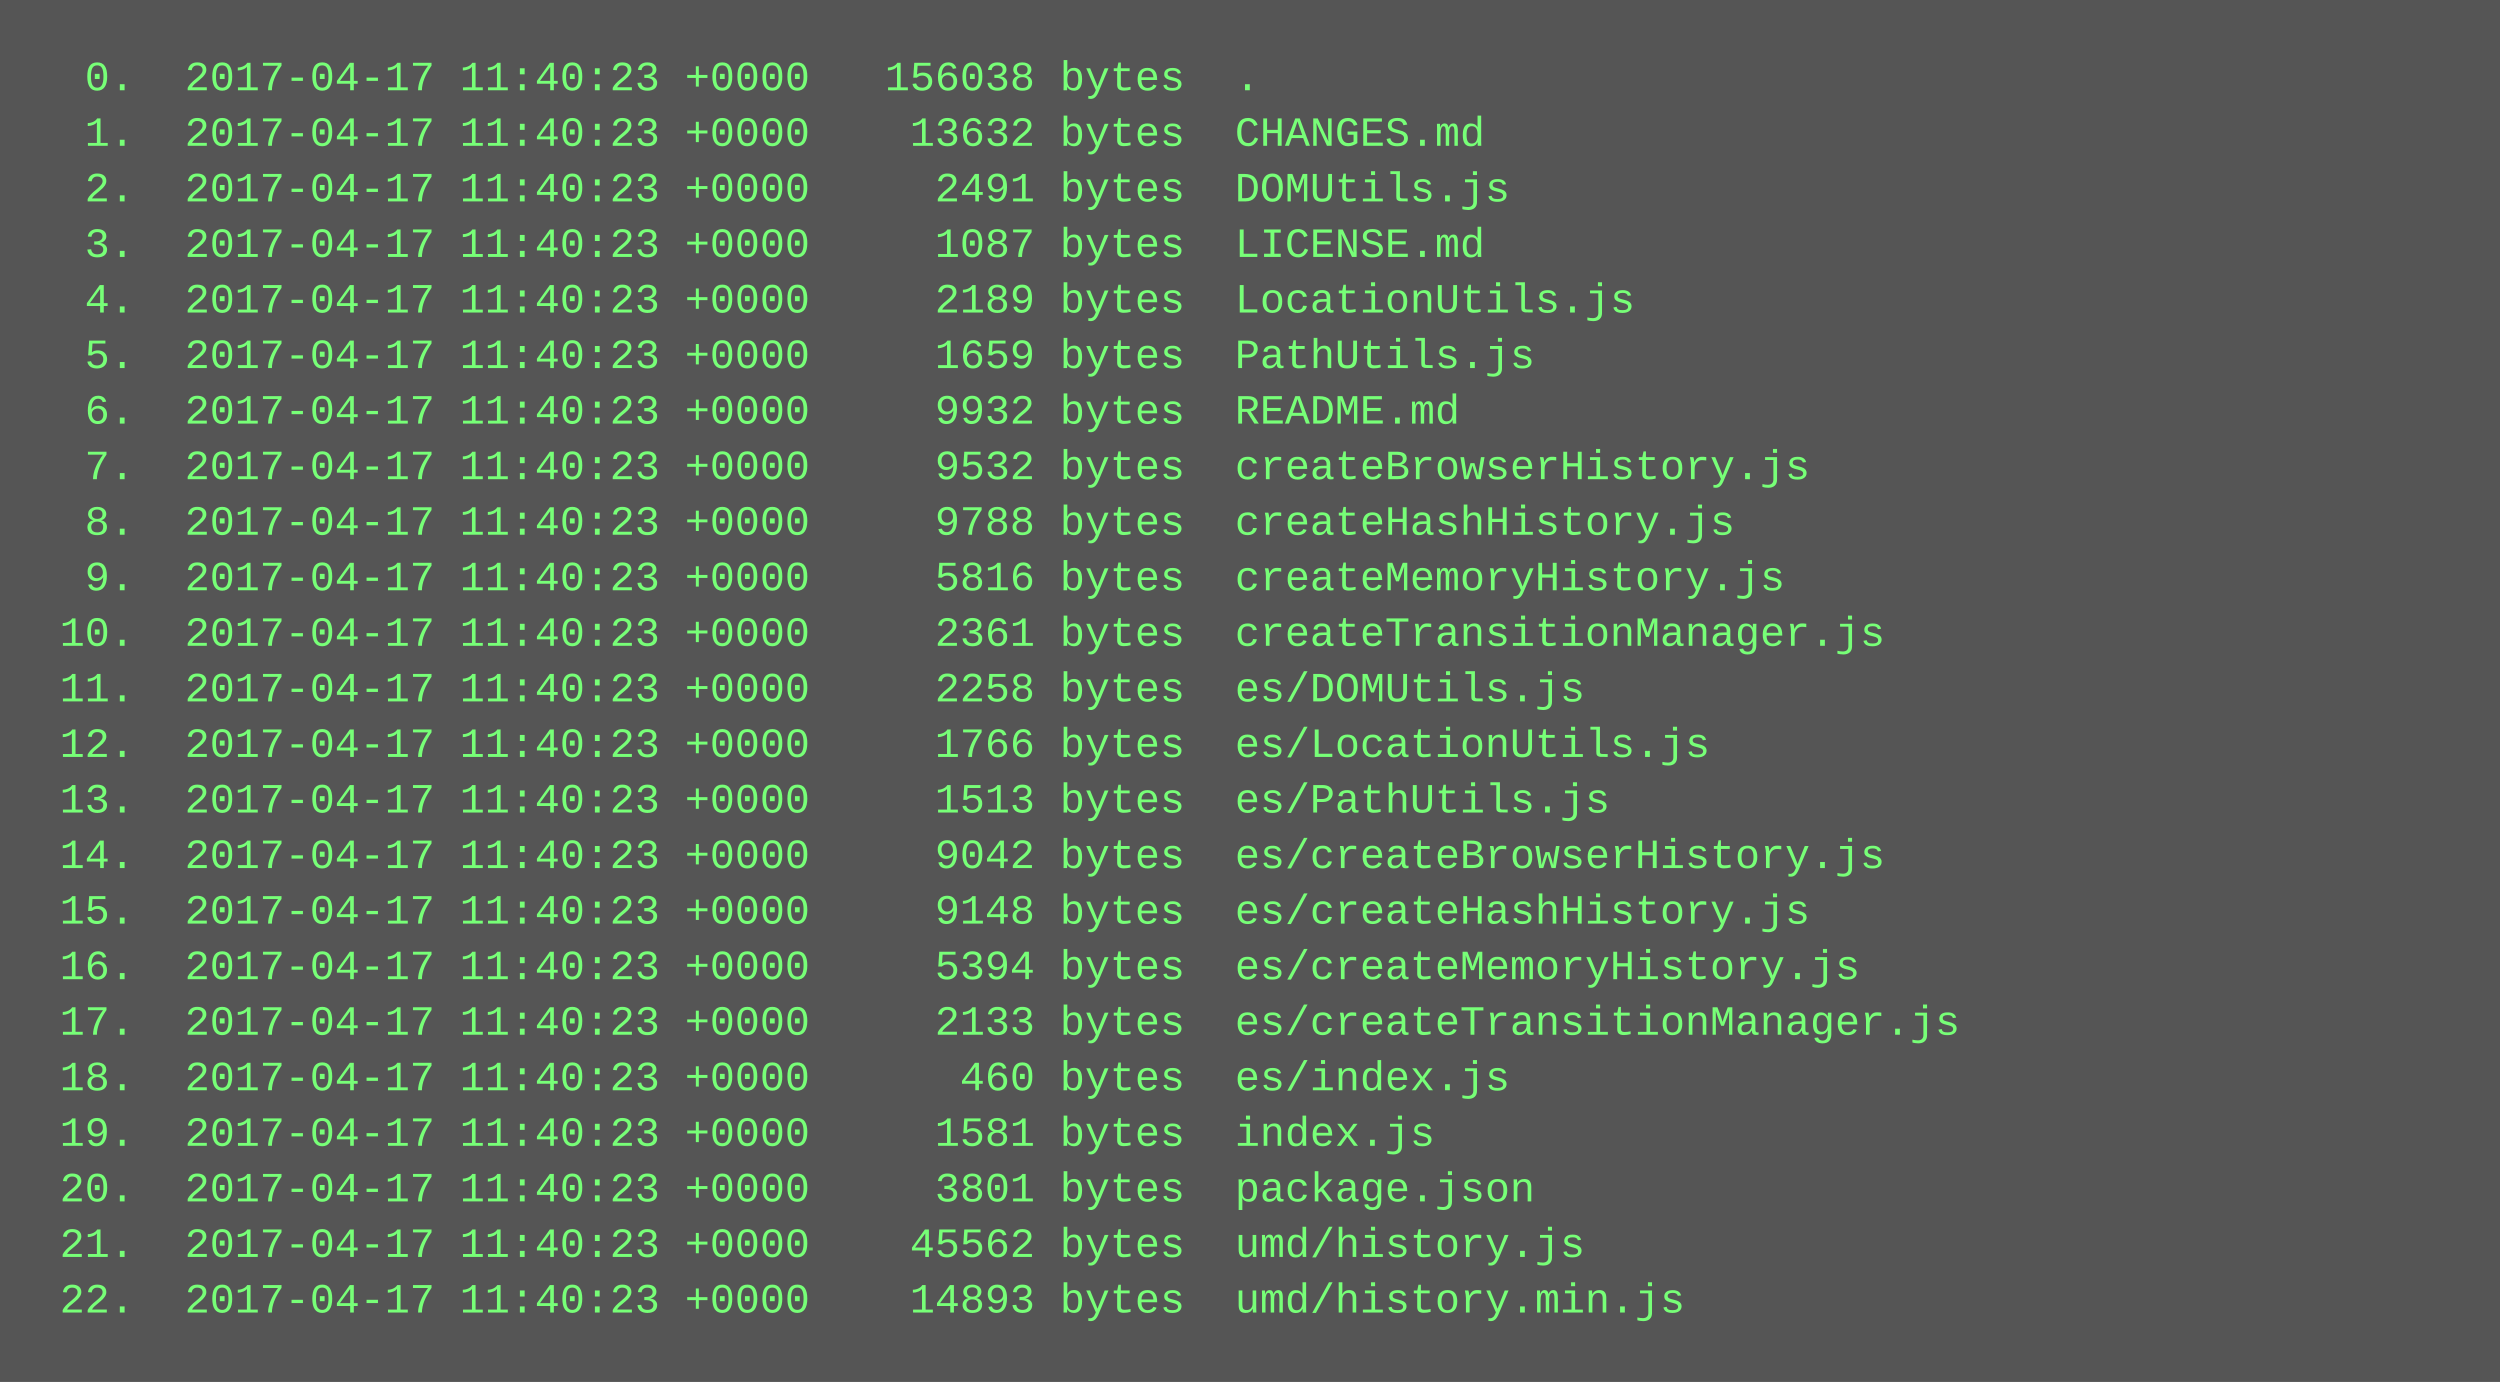
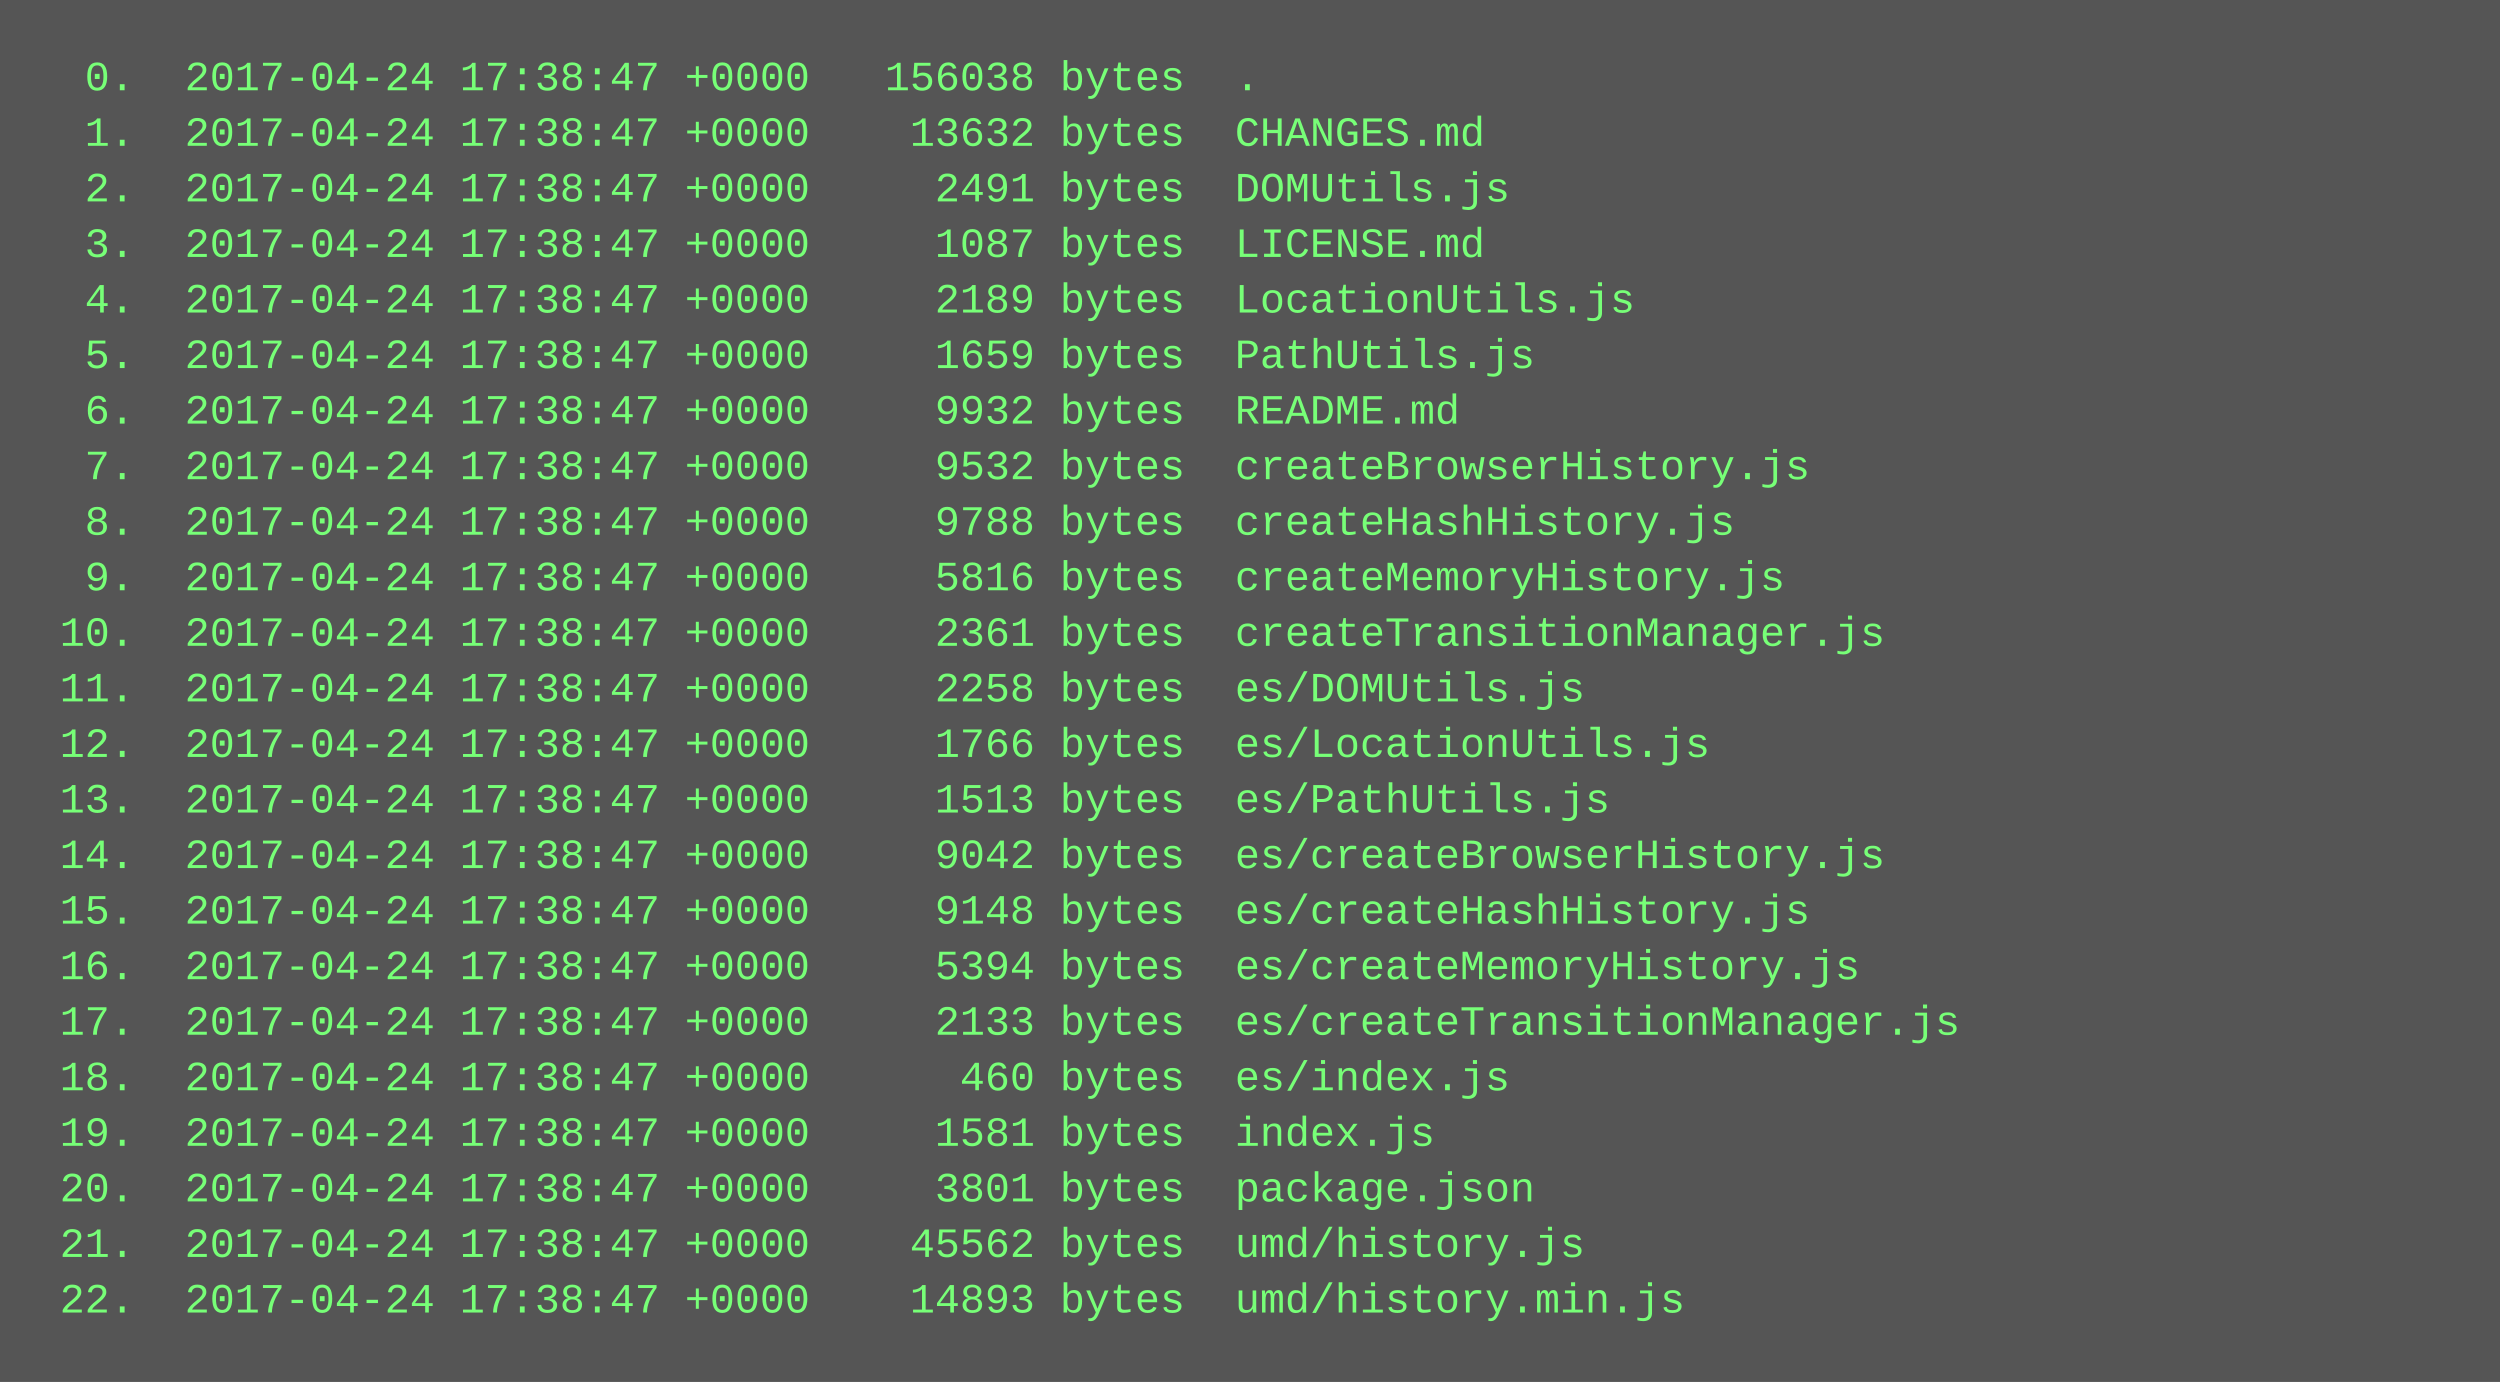
<svg xmlns="http://www.w3.org/2000/svg" height="398" width="720">
  <rect height="398" fill="#555" width="720" />
  <text fill="#7f7" font-family="Courier New" font-size="12" xml:space="preserve">
-     <tspan x="10" y="26">  0.  2017-04-17 11:40:23 +0000   156038 bytes  .</tspan>
-     <tspan x="10" y="42">  1.  2017-04-17 11:40:23 +0000    13632 bytes  CHANGES.md</tspan>
-     <tspan x="10" y="58">  2.  2017-04-17 11:40:23 +0000     2491 bytes  DOMUtils.js</tspan>
-     <tspan x="10" y="74">  3.  2017-04-17 11:40:23 +0000     1087 bytes  LICENSE.md</tspan>
-     <tspan x="10" y="90">  4.  2017-04-17 11:40:23 +0000     2189 bytes  LocationUtils.js</tspan>
-     <tspan x="10" y="106">  5.  2017-04-17 11:40:23 +0000     1659 bytes  PathUtils.js</tspan>
-     <tspan x="10" y="122">  6.  2017-04-17 11:40:23 +0000     9932 bytes  README.md</tspan>
-     <tspan x="10" y="138">  7.  2017-04-17 11:40:23 +0000     9532 bytes  createBrowserHistory.js</tspan>
-     <tspan x="10" y="154">  8.  2017-04-17 11:40:23 +0000     9788 bytes  createHashHistory.js</tspan>
-     <tspan x="10" y="170">  9.  2017-04-17 11:40:23 +0000     5816 bytes  createMemoryHistory.js</tspan>
-     <tspan x="10" y="186"> 10.  2017-04-17 11:40:23 +0000     2361 bytes  createTransitionManager.js</tspan>
-     <tspan x="10" y="202"> 11.  2017-04-17 11:40:23 +0000     2258 bytes  es/DOMUtils.js</tspan>
-     <tspan x="10" y="218"> 12.  2017-04-17 11:40:23 +0000     1766 bytes  es/LocationUtils.js</tspan>
-     <tspan x="10" y="234"> 13.  2017-04-17 11:40:23 +0000     1513 bytes  es/PathUtils.js</tspan>
-     <tspan x="10" y="250"> 14.  2017-04-17 11:40:23 +0000     9042 bytes  es/createBrowserHistory.js</tspan>
-     <tspan x="10" y="266"> 15.  2017-04-17 11:40:23 +0000     9148 bytes  es/createHashHistory.js</tspan>
-     <tspan x="10" y="282"> 16.  2017-04-17 11:40:23 +0000     5394 bytes  es/createMemoryHistory.js</tspan>
-     <tspan x="10" y="298"> 17.  2017-04-17 11:40:23 +0000     2133 bytes  es/createTransitionManager.js</tspan>
-     <tspan x="10" y="314"> 18.  2017-04-17 11:40:23 +0000      460 bytes  es/index.js</tspan>
-     <tspan x="10" y="330"> 19.  2017-04-17 11:40:23 +0000     1581 bytes  index.js</tspan>
-     <tspan x="10" y="346"> 20.  2017-04-17 11:40:23 +0000     3801 bytes  package.json</tspan>
-     <tspan x="10" y="362"> 21.  2017-04-17 11:40:23 +0000    45562 bytes  umd/history.js</tspan>
-     <tspan x="10" y="378"> 22.  2017-04-17 11:40:23 +0000    14893 bytes  umd/history.min.js</tspan>
+     <tspan x="10" y="26">  0.  2017-04-24 17:38:47 +0000   156038 bytes  .</tspan>
+     <tspan x="10" y="42">  1.  2017-04-24 17:38:47 +0000    13632 bytes  CHANGES.md</tspan>
+     <tspan x="10" y="58">  2.  2017-04-24 17:38:47 +0000     2491 bytes  DOMUtils.js</tspan>
+     <tspan x="10" y="74">  3.  2017-04-24 17:38:47 +0000     1087 bytes  LICENSE.md</tspan>
+     <tspan x="10" y="90">  4.  2017-04-24 17:38:47 +0000     2189 bytes  LocationUtils.js</tspan>
+     <tspan x="10" y="106">  5.  2017-04-24 17:38:47 +0000     1659 bytes  PathUtils.js</tspan>
+     <tspan x="10" y="122">  6.  2017-04-24 17:38:47 +0000     9932 bytes  README.md</tspan>
+     <tspan x="10" y="138">  7.  2017-04-24 17:38:47 +0000     9532 bytes  createBrowserHistory.js</tspan>
+     <tspan x="10" y="154">  8.  2017-04-24 17:38:47 +0000     9788 bytes  createHashHistory.js</tspan>
+     <tspan x="10" y="170">  9.  2017-04-24 17:38:47 +0000     5816 bytes  createMemoryHistory.js</tspan>
+     <tspan x="10" y="186"> 10.  2017-04-24 17:38:47 +0000     2361 bytes  createTransitionManager.js</tspan>
+     <tspan x="10" y="202"> 11.  2017-04-24 17:38:47 +0000     2258 bytes  es/DOMUtils.js</tspan>
+     <tspan x="10" y="218"> 12.  2017-04-24 17:38:47 +0000     1766 bytes  es/LocationUtils.js</tspan>
+     <tspan x="10" y="234"> 13.  2017-04-24 17:38:47 +0000     1513 bytes  es/PathUtils.js</tspan>
+     <tspan x="10" y="250"> 14.  2017-04-24 17:38:47 +0000     9042 bytes  es/createBrowserHistory.js</tspan>
+     <tspan x="10" y="266"> 15.  2017-04-24 17:38:47 +0000     9148 bytes  es/createHashHistory.js</tspan>
+     <tspan x="10" y="282"> 16.  2017-04-24 17:38:47 +0000     5394 bytes  es/createMemoryHistory.js</tspan>
+     <tspan x="10" y="298"> 17.  2017-04-24 17:38:47 +0000     2133 bytes  es/createTransitionManager.js</tspan>
+     <tspan x="10" y="314"> 18.  2017-04-24 17:38:47 +0000      460 bytes  es/index.js</tspan>
+     <tspan x="10" y="330"> 19.  2017-04-24 17:38:47 +0000     1581 bytes  index.js</tspan>
+     <tspan x="10" y="346"> 20.  2017-04-24 17:38:47 +0000     3801 bytes  package.json</tspan>
+     <tspan x="10" y="362"> 21.  2017-04-24 17:38:47 +0000    45562 bytes  umd/history.js</tspan>
+     <tspan x="10" y="378"> 22.  2017-04-24 17:38:47 +0000    14893 bytes  umd/history.min.js</tspan>
  </text>
</svg>
